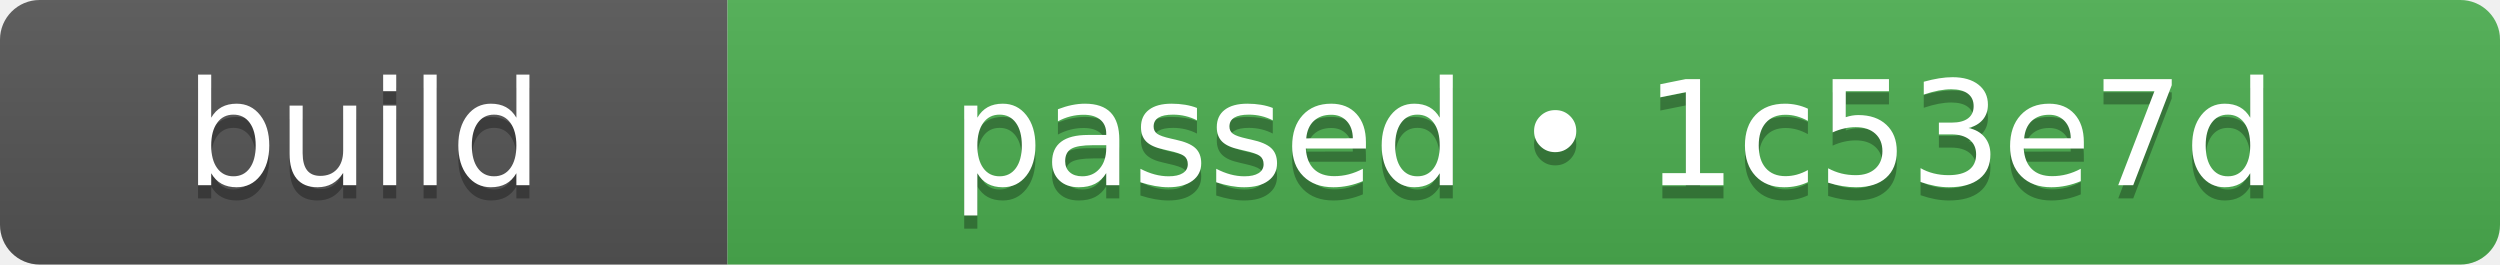
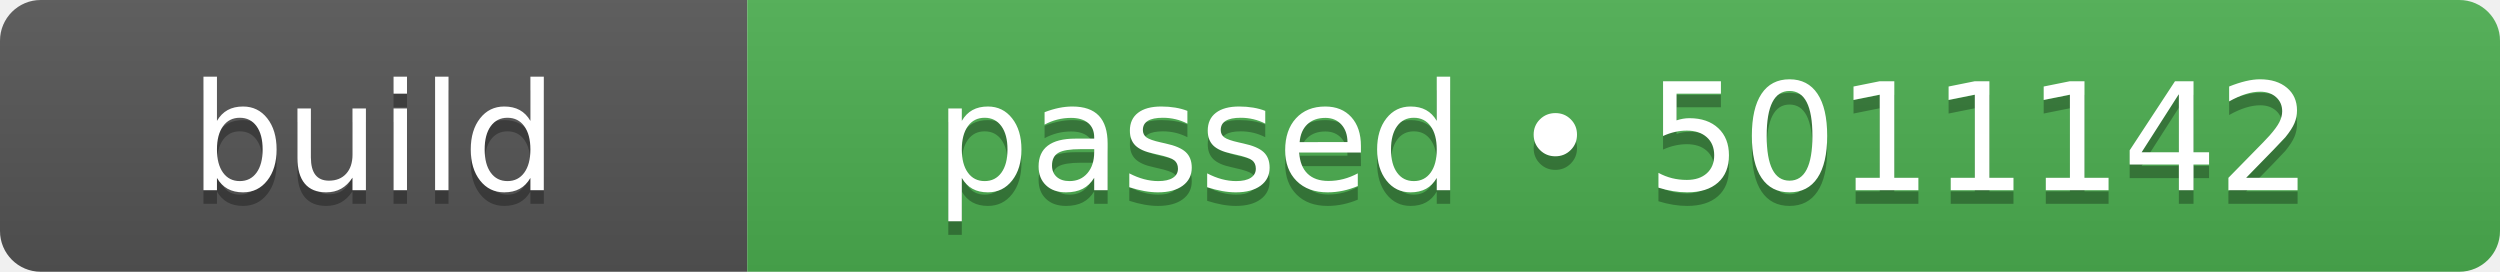
- <svg xmlns="http://www.w3.org/2000/svg" width="189" height="20" role="img" aria-label="build: passed • 1c53e7d">
+ <svg xmlns="http://www.w3.org/2000/svg" width="184" height="20" role="img" aria-label="build: passed • 5011142">
  <linearGradient id="s" x2="0" y2="100%">
    <stop offset="0" stop-color="#bbb" stop-opacity=".1" />
    <stop offset="1" stop-opacity=".1" />
  </linearGradient>
  <clipPath id="r">
-     <rect width="189" height="20" rx="3" fill="#fff" />
+     <rect width="184" height="20" rx="3" fill="#fff" />
  </clipPath>
  <g clip-path="url(#r)">
    <rect width="55" height="20" fill="#555555" />
-     <rect x="55" width="134" height="20" fill="#4caf50" />
-     <rect width="189" height="20" fill="url(#s)" />
+     <rect x="55" width="129" height="20" fill="#4caf50" />
+     <rect width="184" height="20" fill="url(#s)" />
  </g>
  <g fill="#fff" text-anchor="middle" font-family="Verdana,Geneva,DejaVu Sans,sans-serif" text-rendering="geometricPrecision" font-size="110">
    <text aria-hidden="true" x="275" y="150" fill="#010101" fill-opacity=".3" transform="scale(.1)" textLength="310">build</text>
    <text x="275" y="140" transform="scale(.1)" fill="#fff" textLength="310">build</text>
-     <text aria-hidden="true" x="1220" y="150" fill="#010101" fill-opacity=".3" transform="scale(.1)" textLength="1100">passed • 1c53e7d</text>
-     <text x="1220" y="140" transform="scale(.1)" fill="#fff" textLength="1100">passed • 1c53e7d</text>
+     <text aria-hidden="true" x="1195" y="150" fill="#010101" fill-opacity=".3" transform="scale(.1)" textLength="1050">passed • 5011142</text>
+     <text x="1195" y="140" transform="scale(.1)" fill="#fff" textLength="1050">passed • 5011142</text>
  </g>
</svg>
